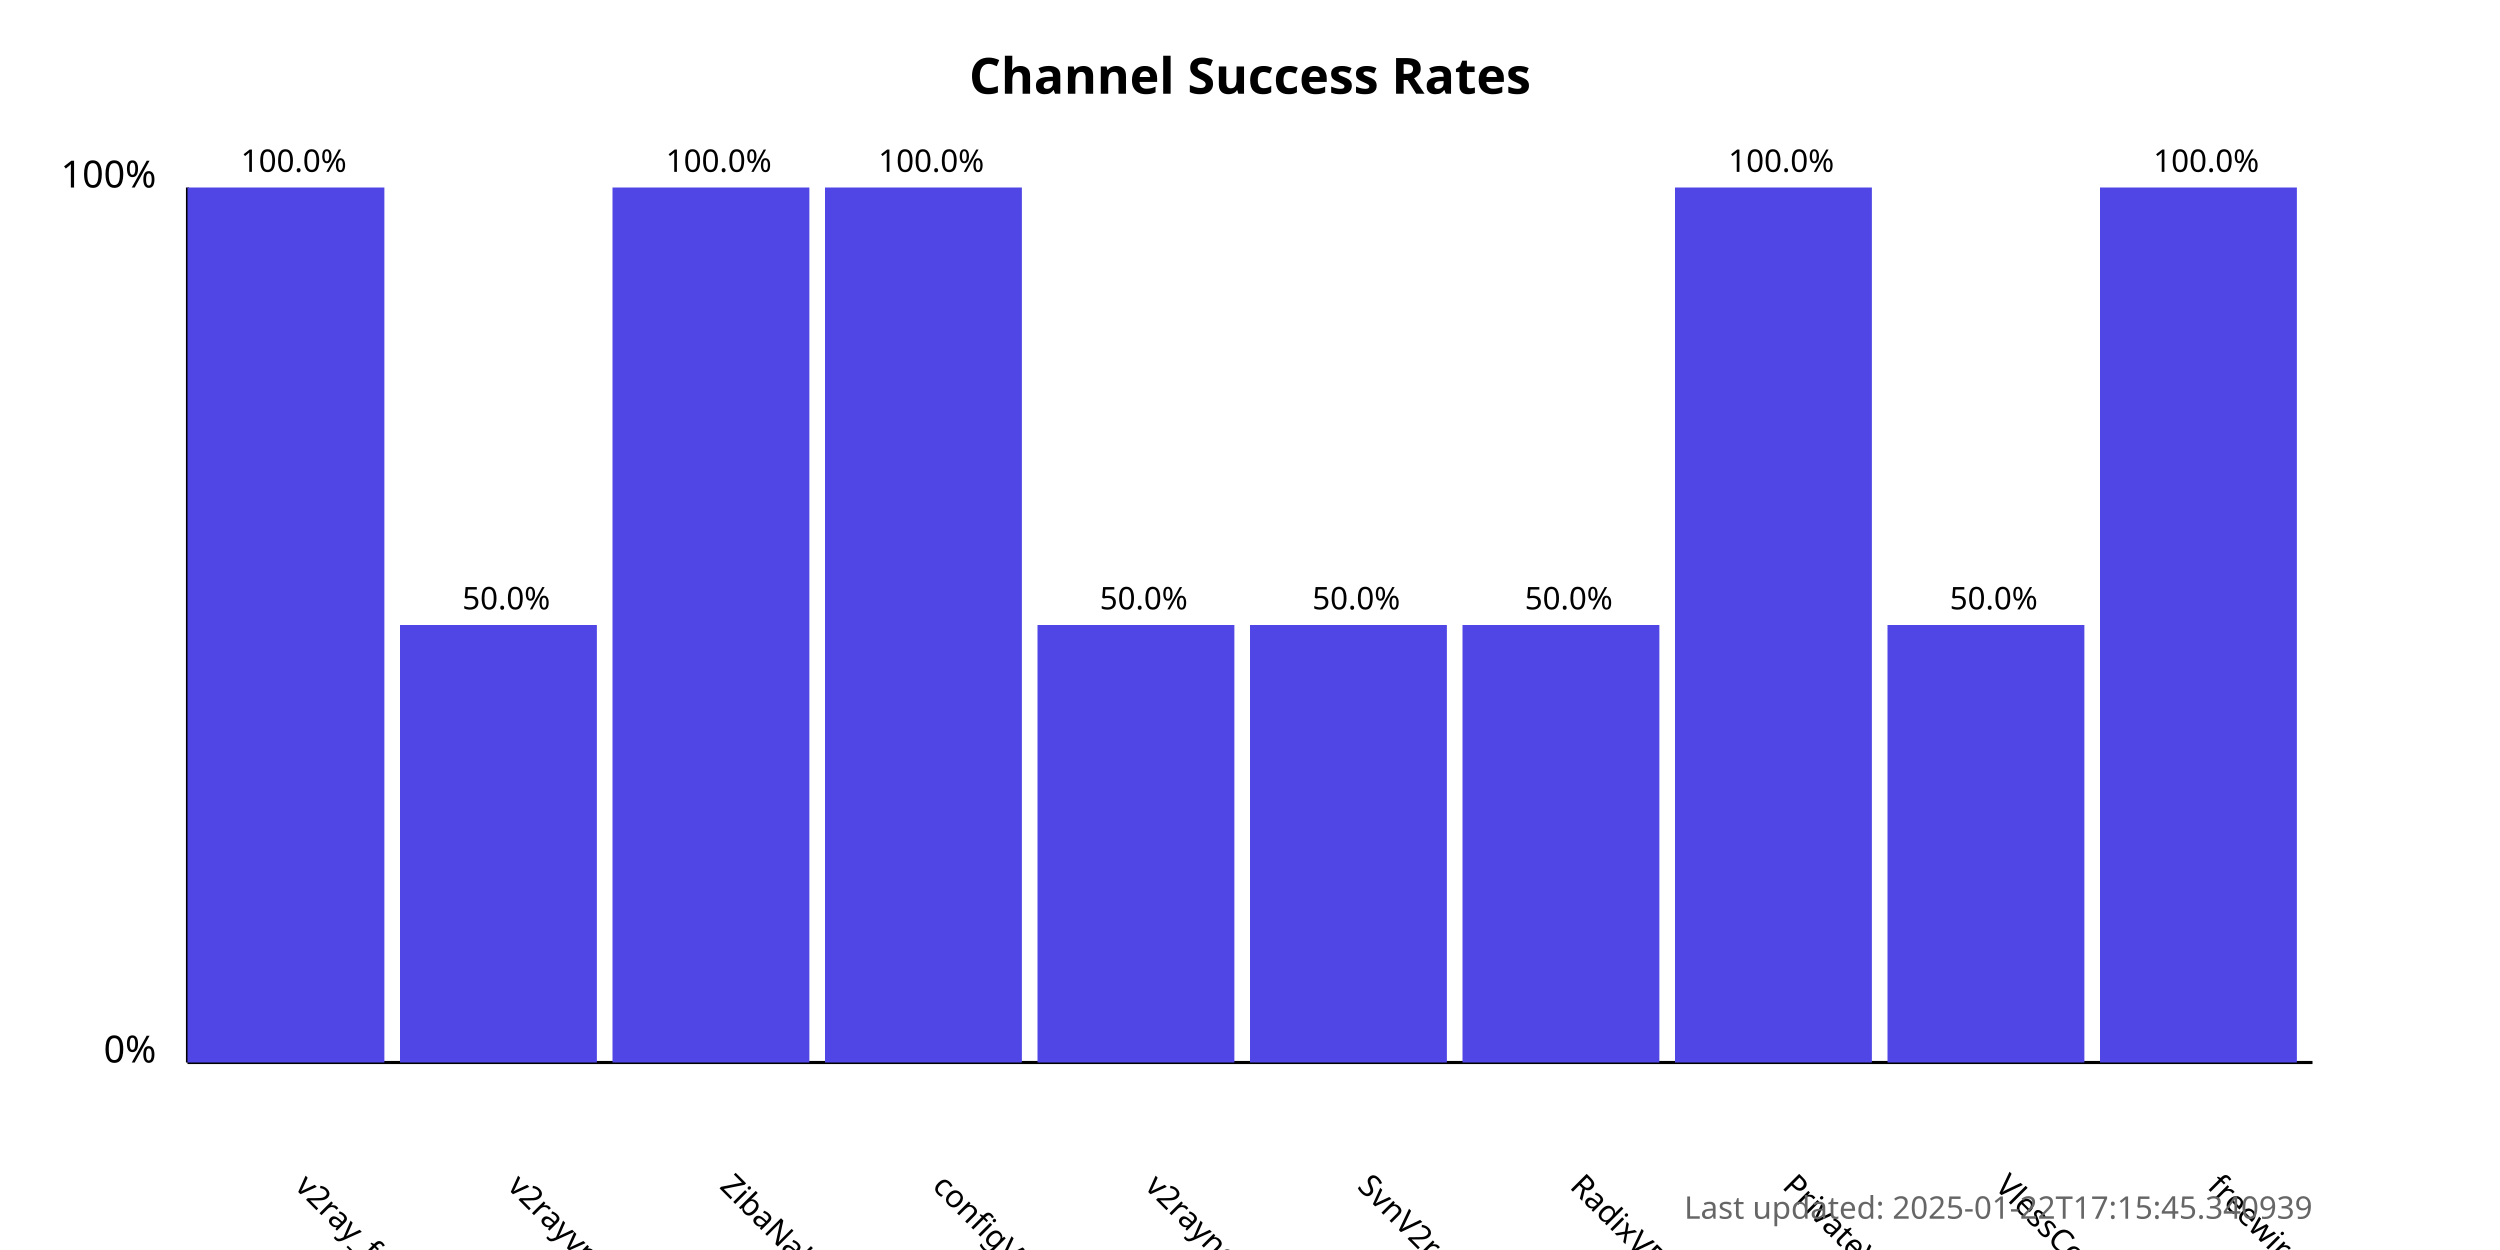
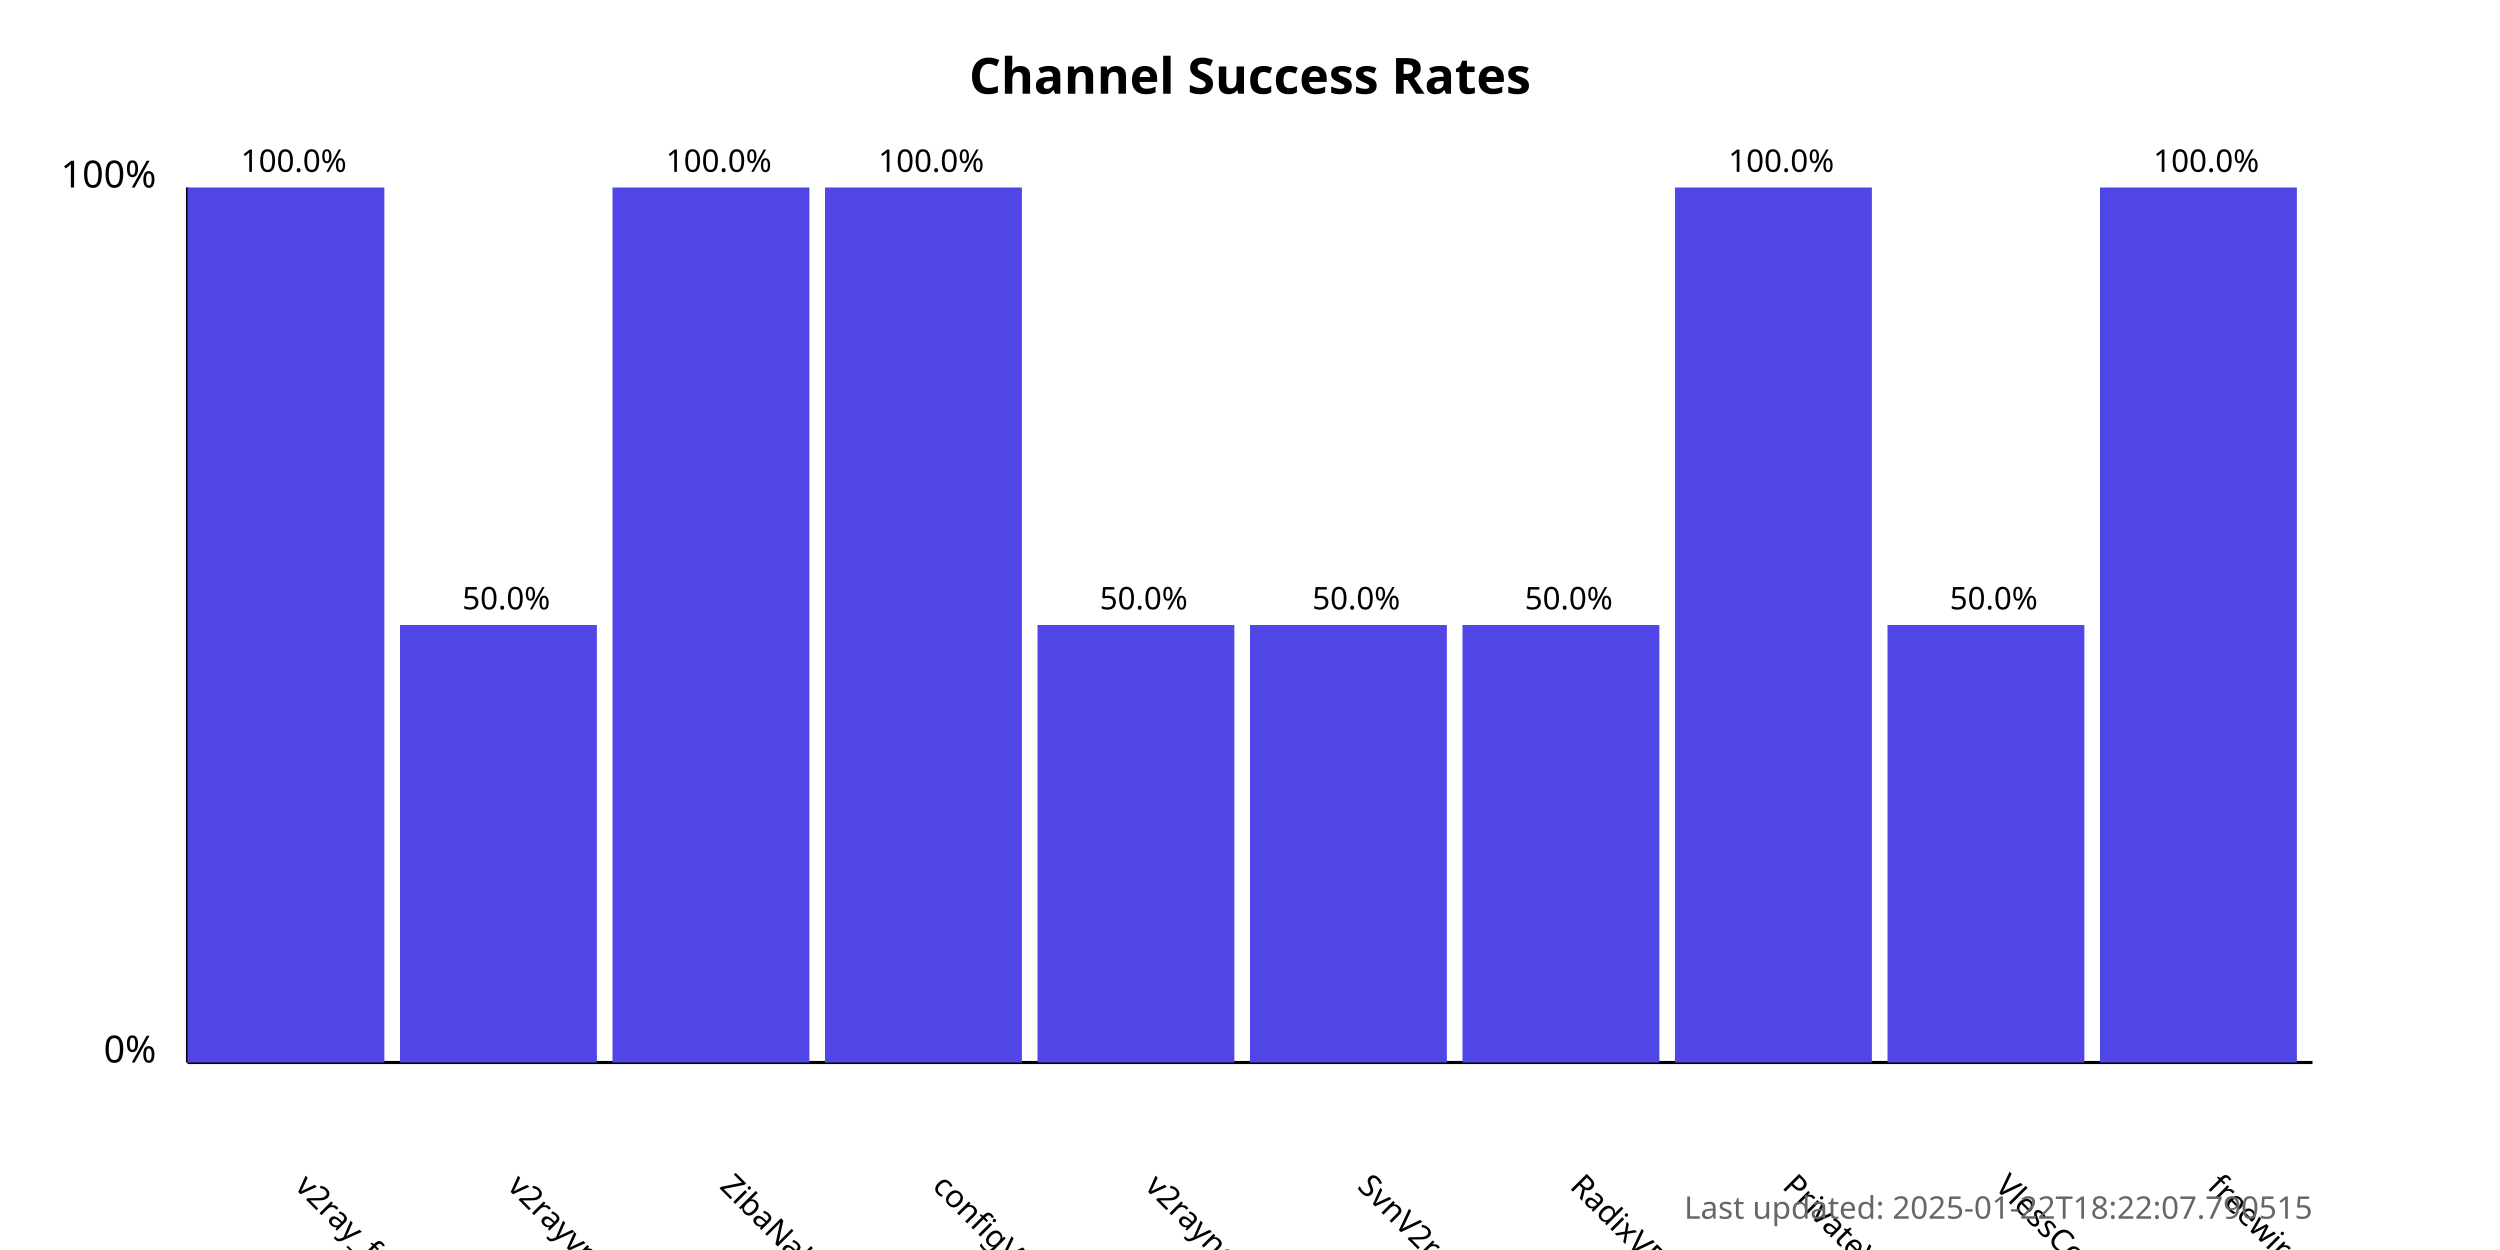
<svg xmlns="http://www.w3.org/2000/svg" width="800" height="400">
  <style>
            .chart-title { font: bold 16px sans-serif; }
            .axis-label { font: 12px sans-serif; }
            .tick-label { font: 10px sans-serif; }
            .bar { fill: #4f46e5; }
            .bar:hover { fill: #6366f1; }
            .timestamp { font: 10px sans-serif; fill: #666; }
        </style>
  <text x="400.0" y="30" text-anchor="middle" class="chart-title">
            Channel Success Rates
        </text>
  <line x1="60" y1="340" x2="60" y2="60" stroke="black" stroke-width="1" />
  <line x1="60" y1="340" x2="740" y2="340" stroke="black" stroke-width="1" />
  <text x="50" y="340" text-anchor="end" class="axis-label">0%</text>
  <text x="50" y="60" text-anchor="end" class="axis-label">100%</text>
  <g>
    <rect x="60" y="60.0" width="63.0" height="280.0" class="bar" />
    <text x="94.0" y="380" transform="rotate(45, 94.0, 380)" text-anchor="start" class="tick-label">
                v2ray_free_conf
            </text>
    <text x="94.0" y="55.0" text-anchor="middle" class="tick-label">
                100.0%
            </text>
  </g>
  <g>
    <rect x="128.0" y="200.0" width="63.0" height="140.0" class="bar" />
    <text x="162.0" y="380" transform="rotate(45, 162.0, 380)" text-anchor="start" class="tick-label">
                v2rayvpno
            </text>
    <text x="162.0" y="195.0" text-anchor="middle" class="tick-label">
                50.0%
            </text>
  </g>
  <g>
    <rect x="196.0" y="60.0" width="63.0" height="280.0" class="bar" />
    <text x="230.0" y="380" transform="rotate(45, 230.0, 380)" text-anchor="start" class="tick-label">
                ZibaNabz
            </text>
    <text x="230.0" y="55.0" text-anchor="middle" class="tick-label">
                100.0%
            </text>
  </g>
  <g>
    <rect x="264.0" y="60.0" width="63.0" height="280.0" class="bar" />
    <text x="298.0" y="380" transform="rotate(45, 298.0, 380)" text-anchor="start" class="tick-label">
                configV2rayForFree
            </text>
    <text x="298.0" y="55.0" text-anchor="middle" class="tick-label">
                100.0%
            </text>
  </g>
  <g>
    <rect x="332.0" y="200.0" width="63.0" height="140.0" class="bar" />
    <text x="366.0" y="380" transform="rotate(45, 366.0, 380)" text-anchor="start" class="tick-label">
                v2rayngvpn
            </text>
    <text x="366.0" y="195.0" text-anchor="middle" class="tick-label">
                50.0%
            </text>
  </g>
  <g>
    <rect x="400.0" y="200.0" width="63.0" height="140.0" class="bar" />
    <text x="434.0" y="380" transform="rotate(45, 434.0, 380)" text-anchor="start" class="tick-label">
                SvnV2ray
            </text>
    <text x="434.0" y="195.0" text-anchor="middle" class="tick-label">
                50.0%
            </text>
  </g>
  <g>
    <rect x="468.0" y="200.0" width="63.0" height="140.0" class="bar" />
    <text x="502.0" y="380" transform="rotate(45, 502.0, 380)" text-anchor="start" class="tick-label">
                RadixVPN
            </text>
    <text x="502.0" y="195.0" text-anchor="middle" class="tick-label">
                50.0%
            </text>
  </g>
  <g>
    <rect x="536.0" y="60.0" width="63.0" height="280.0" class="bar" />
    <text x="570.0" y="380" transform="rotate(45, 570.0, 380)" text-anchor="start" class="tick-label">
                PrivateVPNs
            </text>
    <text x="570.0" y="55.0" text-anchor="middle" class="tick-label">
                100.0%
            </text>
  </g>
  <g>
    <rect x="604.0" y="200.0" width="63.0" height="140.0" class="bar" />
    <text x="638.0" y="380" transform="rotate(45, 638.0, 380)" text-anchor="start" class="tick-label">
                VlessConfig
            </text>
    <text x="638.0" y="195.0" text-anchor="middle" class="tick-label">
                50.0%
            </text>
  </g>
  <g>
    <rect x="672.0" y="60.0" width="63.0" height="280.0" class="bar" />
    <text x="706.0" y="380" transform="rotate(45, 706.0, 380)" text-anchor="start" class="tick-label">
                freewireguard
            </text>
    <text x="706.0" y="55.0" text-anchor="middle" class="tick-label">
                100.0%
            </text>
  </g>
  <text x="740" y="390" text-anchor="end" class="timestamp">
-             Last updated: 2025-01-22T17:15:45.340939
+             Last updated: 2025-01-22T18:22:07.790515
        </text>
</svg>
